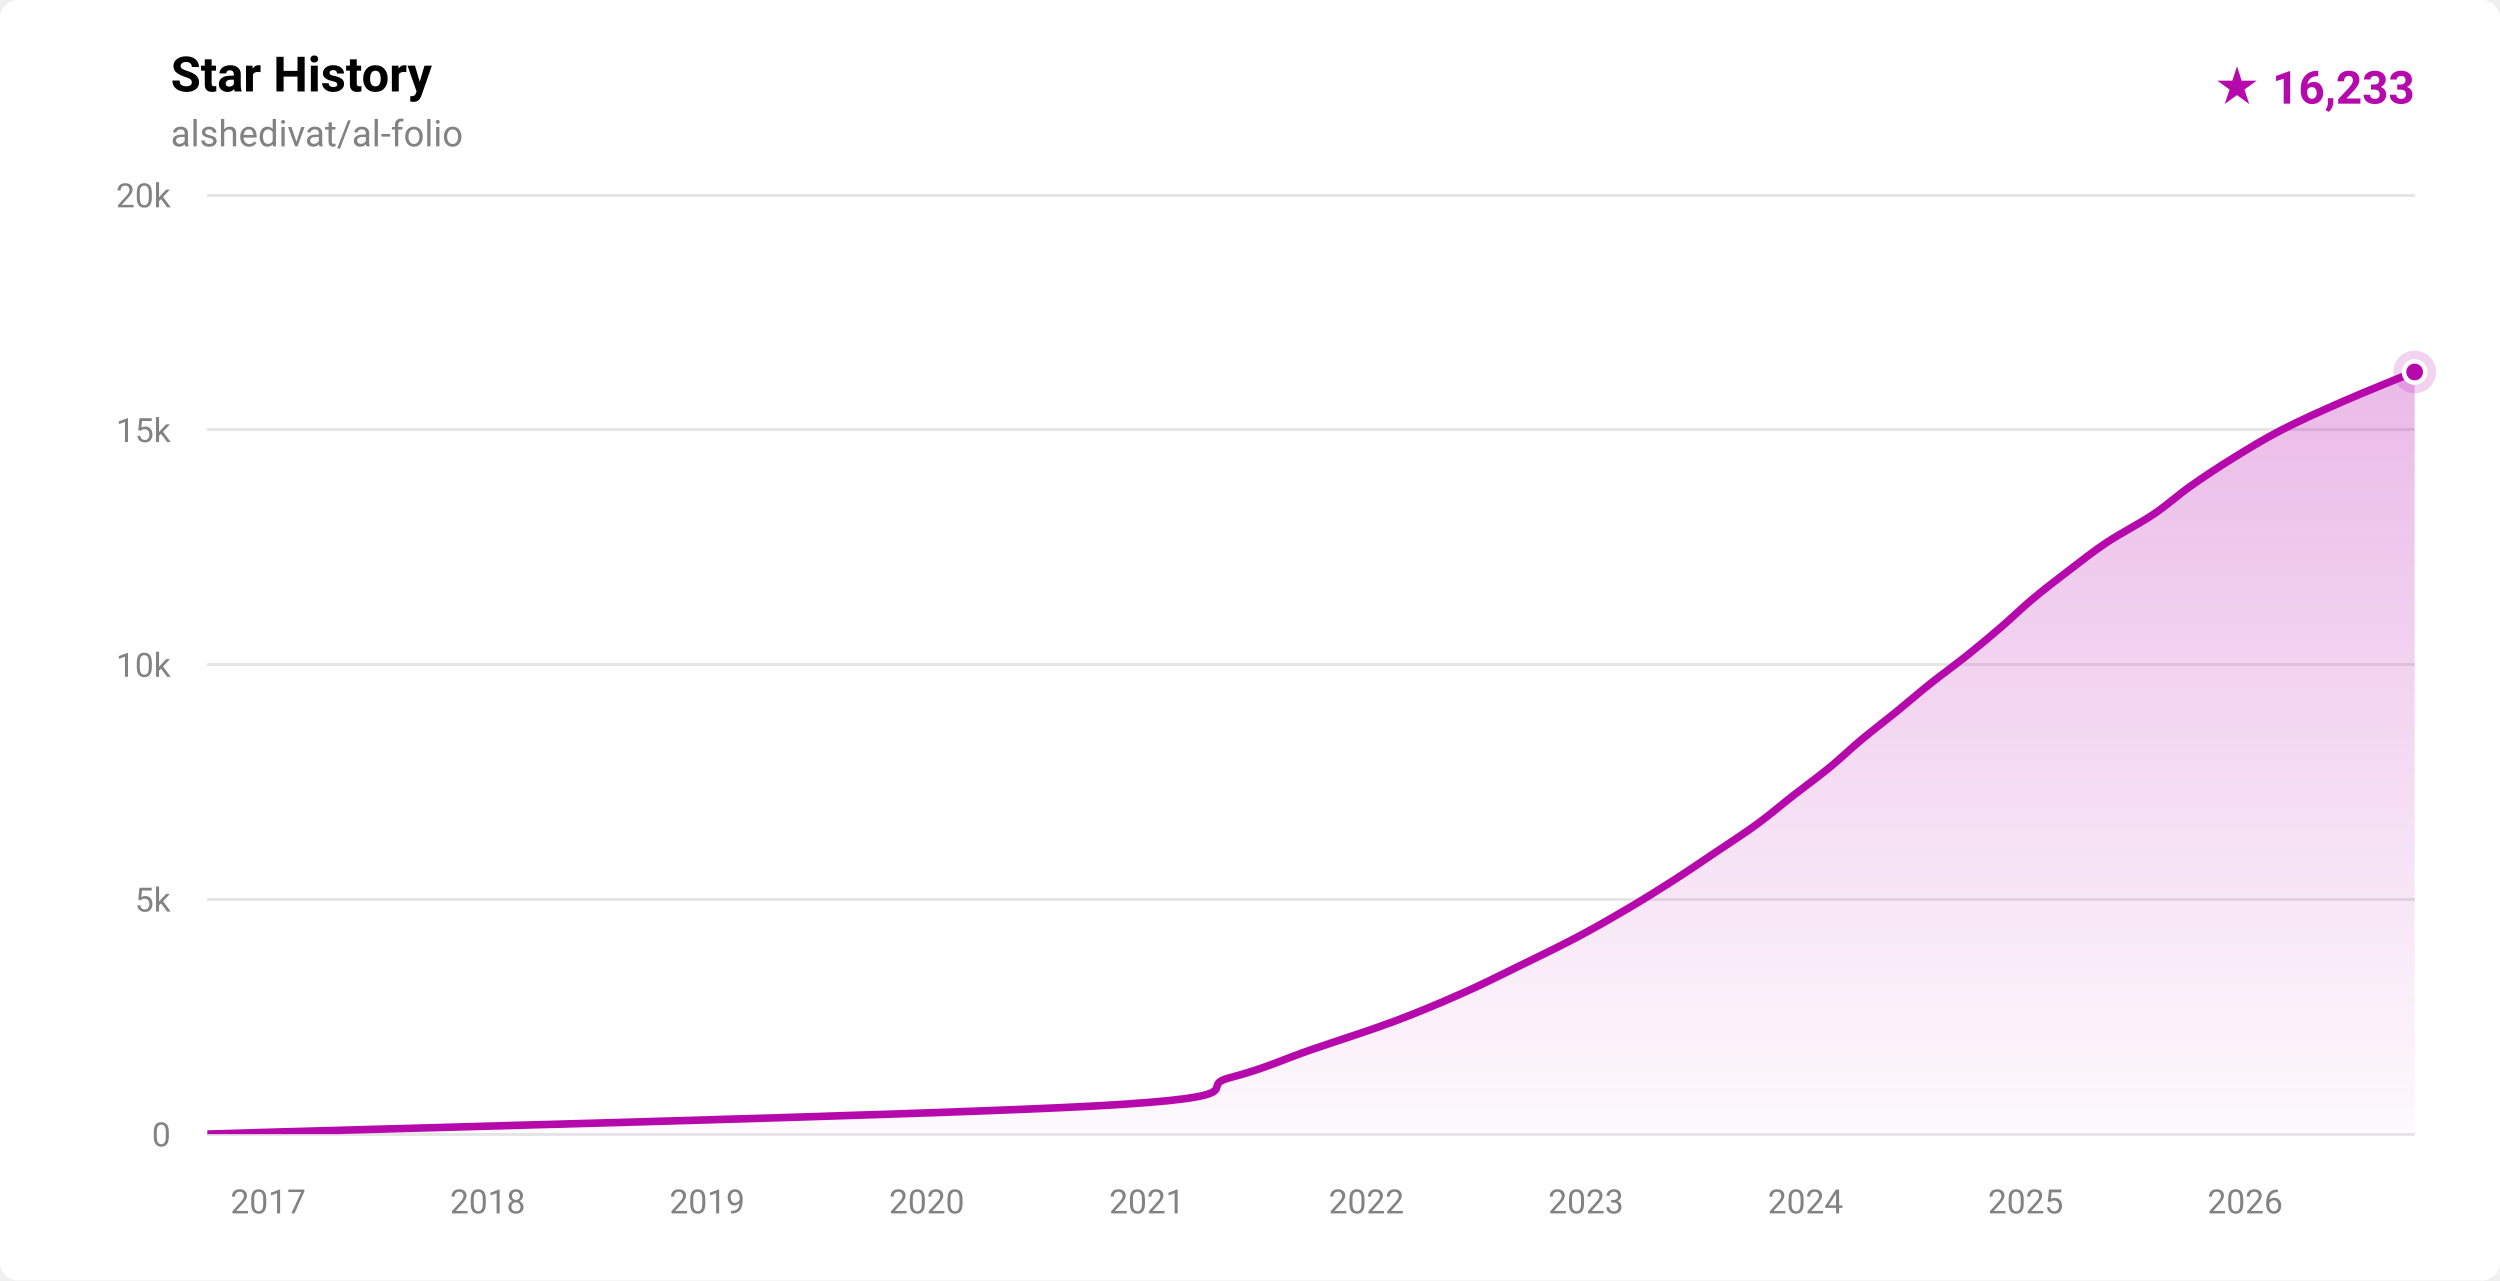
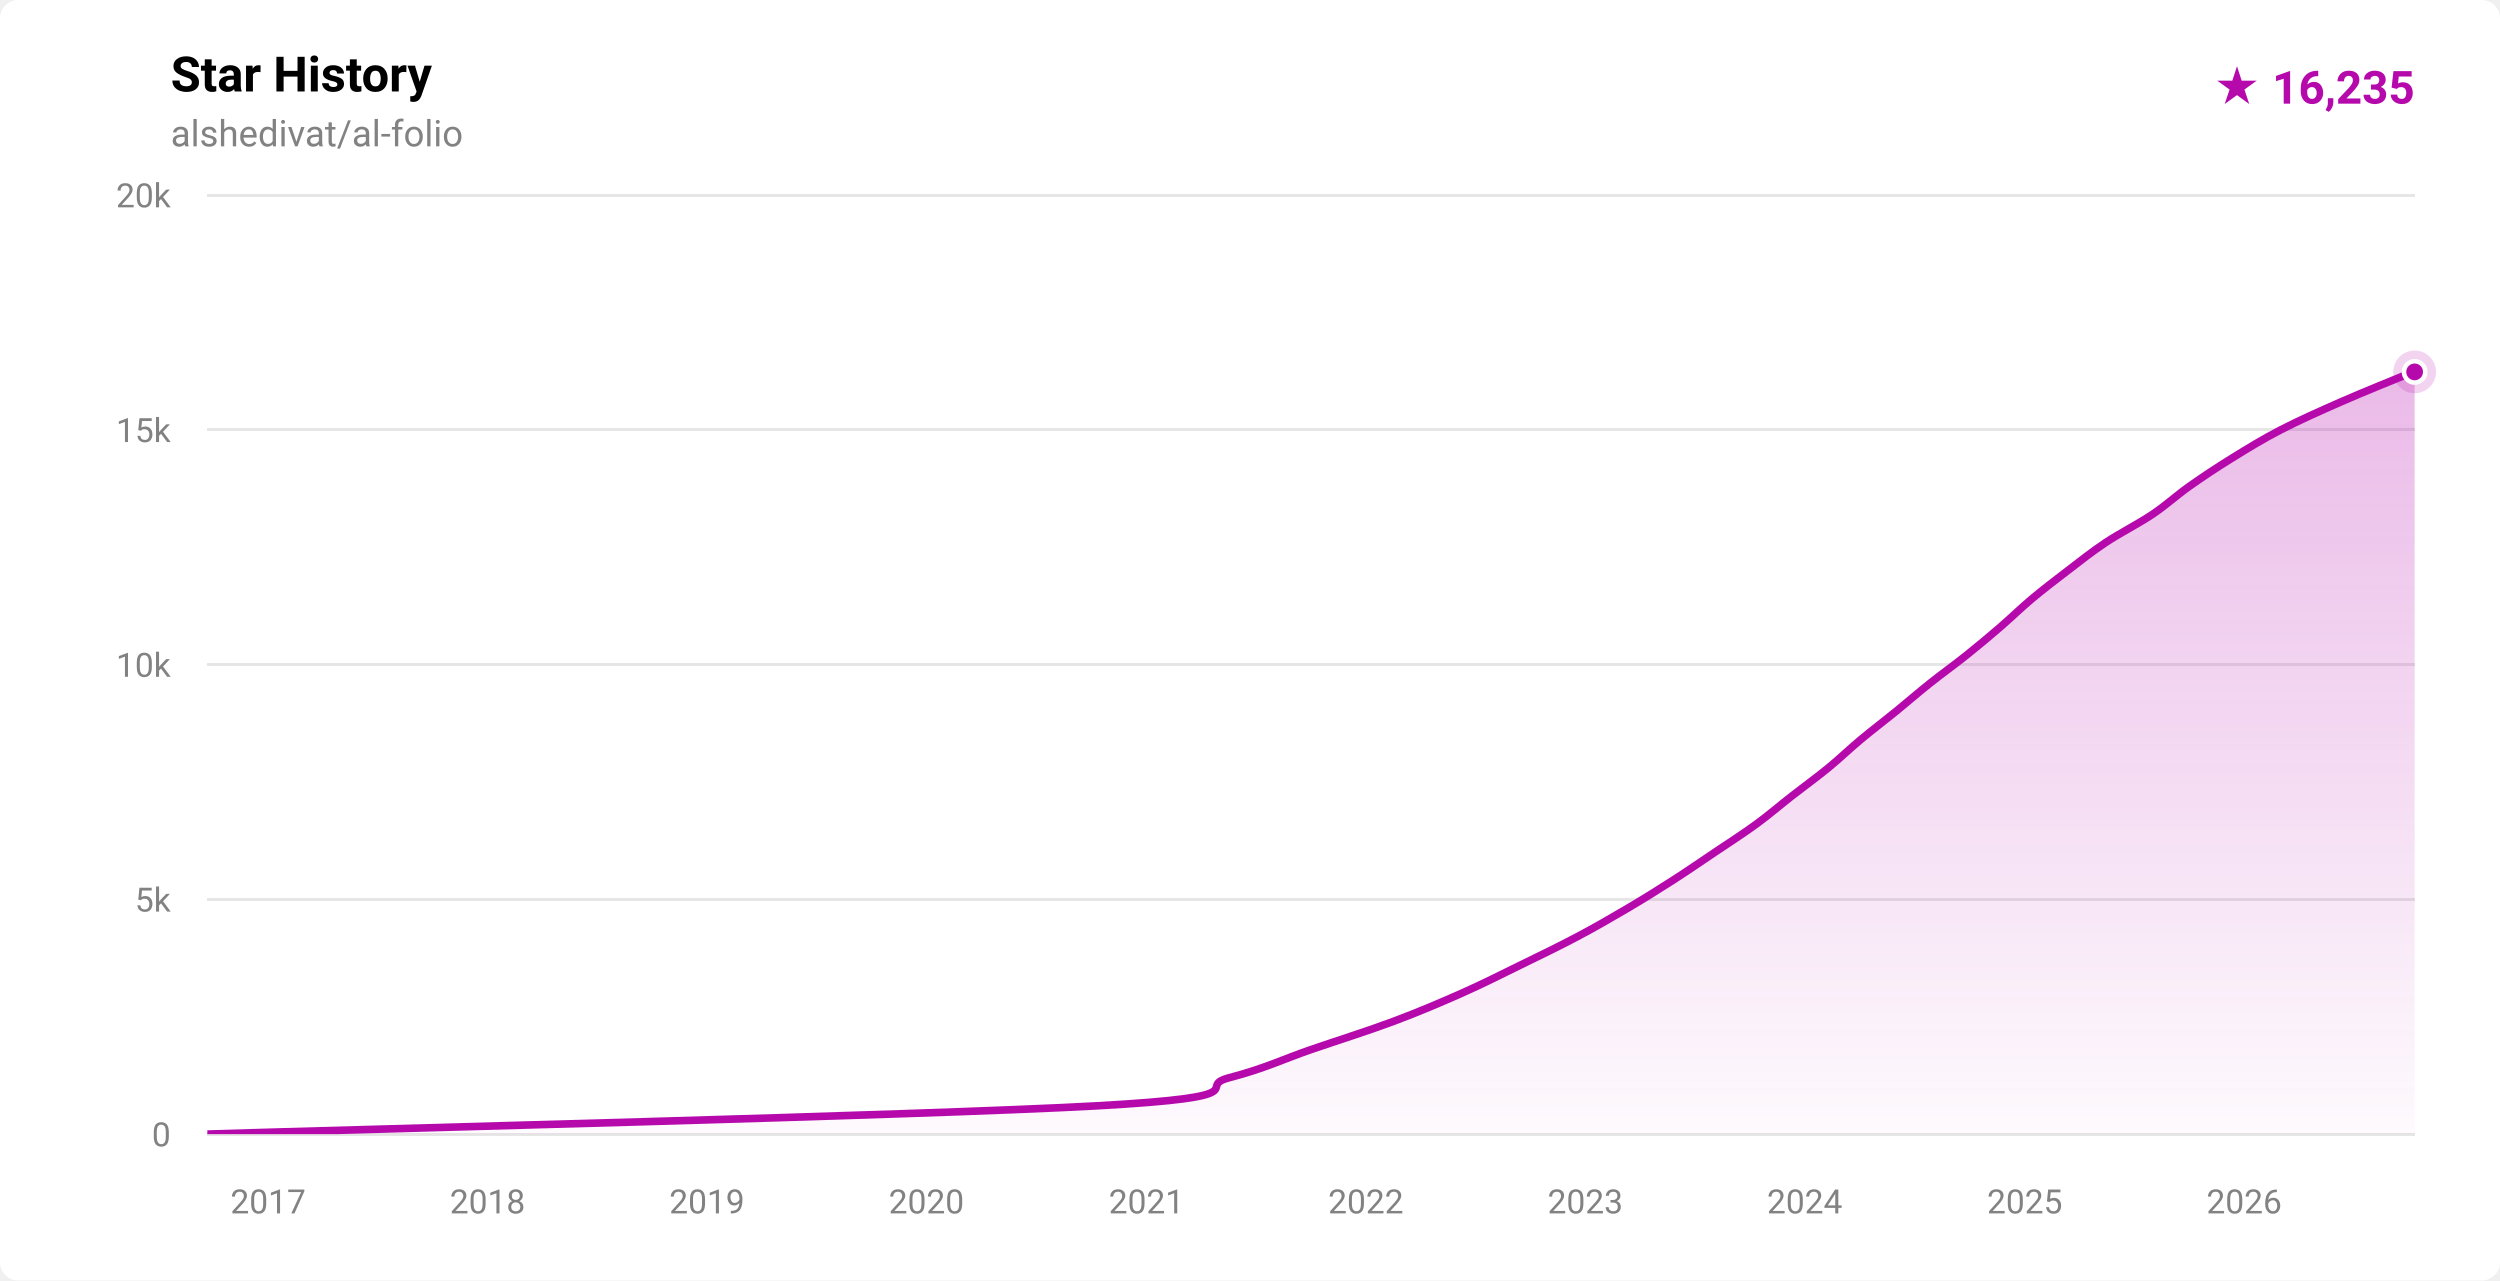
- <svg xmlns="http://www.w3.org/2000/svg" width="820" height="420" viewBox="0 0 820 420" role="img" aria-label="Star history for alshedivat/al-folio: 16233 stars">
+ <svg xmlns="http://www.w3.org/2000/svg" width="820" height="420" viewBox="0 0 820 420" role="img" aria-label="Star history for alshedivat/al-folio: 16235 stars">
  <defs>
    <linearGradient id="fill-light" x1="0" y1="0" x2="0" y2="1">
      <stop offset="0%" stop-color="rgba(181,9,172,0.28)" />
      <stop offset="100%" stop-color="rgba(181,9,172,0.02)" />
    </linearGradient>
    <clipPath id="plot-light">
      <rect x="68" y="64" width="724" height="308" />
    </clipPath>
  </defs>
  <style>
    .ttl { font: 600 16px -apple-system,BlinkMacSystemFont,'Segoe UI',Roboto,'Helvetica Neue',Arial,sans-serif; fill: #000000; }
    .sub { font: 400 12px -apple-system,BlinkMacSystemFont,'Segoe UI',Roboto,'Helvetica Neue',Arial,sans-serif; fill: #828282; }
    .ax  { font: 400 11px -apple-system,BlinkMacSystemFont,'Segoe UI',Roboto,'Helvetica Neue',Arial,sans-serif; fill: #828282; }
    .tot { font: 700 15px -apple-system,BlinkMacSystemFont,'Segoe UI',Roboto,'Helvetica Neue',Arial,sans-serif; fill: #b509ac; }
  </style>
  <rect width="820" height="420" fill="#ffffff" rx="6" />
  <text x="56" y="30" class="ttl">Star History</text>
  <text x="56" y="48" class="sub">alshedivat/al-folio</text>
-   <text x="792" y="34" text-anchor="end" class="tot">★ 16,233</text>
+   <text x="792" y="34" text-anchor="end" class="tot">★ 16,235</text>
  <g stroke="rgba(0,0,0,0.10)" stroke-width="1" shape-rendering="crispEdges">
    <line x1="68" y1="372.00" x2="792" y2="372.00" />
    <line x1="68" y1="295.00" x2="792" y2="295.00" />
    <line x1="68" y1="218.00" x2="792" y2="218.00" />
    <line x1="68" y1="141.00" x2="792" y2="141.00" />
    <line x1="68" y1="64.00" x2="792" y2="64.00" />
  </g>
  <g>
    <text x="56" y="376.00" text-anchor="end" class="ax">0</text>
    <text x="56" y="299.00" text-anchor="end" class="ax">5k</text>
    <text x="56" y="222.00" text-anchor="end" class="ax">10k</text>
    <text x="56" y="145.00" text-anchor="end" class="ax">15k</text>
    <text x="56" y="68.00" text-anchor="end" class="ax">20k</text>
  </g>
  <g>
-     <text x="87.95" y="398" text-anchor="middle" class="ax">2017</text>
-     <text x="159.96" y="398" text-anchor="middle" class="ax">2018</text>
-     <text x="231.96" y="398" text-anchor="middle" class="ax">2019</text>
-     <text x="303.97" y="398" text-anchor="middle" class="ax">2020</text>
-     <text x="376.17" y="398" text-anchor="middle" class="ax">2021</text>
-     <text x="448.18" y="398" text-anchor="middle" class="ax">2022</text>
-     <text x="520.19" y="398" text-anchor="middle" class="ax">2023</text>
-     <text x="592.20" y="398" text-anchor="middle" class="ax">2024</text>
-     <text x="664.40" y="398" text-anchor="middle" class="ax">2025</text>
-     <text x="736.41" y="398" text-anchor="middle" class="ax">2026</text>
+     <text x="87.94" y="398" text-anchor="middle" class="ax">2017</text>
+     <text x="159.91" y="398" text-anchor="middle" class="ax">2018</text>
+     <text x="231.88" y="398" text-anchor="middle" class="ax">2019</text>
+     <text x="303.86" y="398" text-anchor="middle" class="ax">2020</text>
+     <text x="376.03" y="398" text-anchor="middle" class="ax">2021</text>
+     <text x="448.00" y="398" text-anchor="middle" class="ax">2022</text>
+     <text x="519.97" y="398" text-anchor="middle" class="ax">2023</text>
+     <text x="591.94" y="398" text-anchor="middle" class="ax">2024</text>
+     <text x="664.11" y="398" text-anchor="middle" class="ax">2025</text>
+     <text x="736.08" y="398" text-anchor="middle" class="ax">2026</text>
  </g>
  <g clip-path="url(#plot-light)">
-     <path d="M 68.00,371.98 C 116.57,370.44 303.55,365.82 359.44,362.74 C 415.33,359.66 391.54,356.58 403.33,353.50 C 415.13,350.42 421.21,347.34 430.19,344.26 C 439.17,341.18 448.97,338.10 457.21,335.02 C 465.45,331.94 472.68,328.86 479.63,325.78 C 486.58,322.70 492.63,319.62 498.93,316.54 C 505.23,313.46 511.62,310.38 517.44,307.30 C 523.26,304.22 528.61,301.14 533.84,298.06 C 539.07,294.98 544.01,291.90 548.81,288.82 C 553.62,285.74 558.08,282.66 562.66,279.58 C 567.24,276.50 572.05,273.42 576.27,270.34 C 580.49,267.26 584.02,264.18 587.97,261.10 C 591.91,258.02 596.17,254.94 599.94,251.86 C 603.70,248.78 606.85,245.70 610.54,242.62 C 614.23,239.54 618.30,236.46 622.09,233.38 C 625.87,230.30 629.39,227.22 633.26,224.14 C 637.13,221.06 641.44,217.98 645.29,214.90 C 649.15,211.82 652.82,208.74 656.39,205.66 C 659.97,202.58 663.07,199.50 666.75,196.42 C 670.43,193.34 674.45,190.26 678.49,187.18 C 682.53,184.10 686.34,181.02 690.98,177.94 C 695.62,174.86 701.73,171.78 706.32,168.70 C 710.90,165.62 714.13,162.54 718.49,159.46 C 722.85,156.38 727.50,153.30 732.49,150.22 C 737.48,147.14 742.45,144.06 748.43,140.98 C 754.40,137.90 761.31,134.82 768.34,131.74 C 775.36,128.66 786.65,124.13 790.59,122.50 C 794.54,120.88 791.77,122.09 792.00,122.01 L 792.00,372.00 L 68.00,372.00 Z" fill="url(#fill-light)" />
-     <path d="M 68.00,371.98 C 116.57,370.44 303.55,365.82 359.44,362.74 C 415.33,359.66 391.54,356.58 403.33,353.50 C 415.13,350.42 421.21,347.34 430.19,344.26 C 439.17,341.18 448.97,338.10 457.21,335.02 C 465.45,331.94 472.68,328.86 479.63,325.78 C 486.58,322.70 492.63,319.62 498.93,316.54 C 505.23,313.46 511.62,310.38 517.44,307.30 C 523.26,304.22 528.61,301.14 533.84,298.06 C 539.07,294.98 544.01,291.90 548.81,288.82 C 553.62,285.74 558.08,282.66 562.66,279.58 C 567.24,276.50 572.05,273.42 576.27,270.34 C 580.49,267.26 584.02,264.18 587.97,261.10 C 591.91,258.02 596.17,254.94 599.94,251.86 C 603.70,248.78 606.85,245.70 610.54,242.62 C 614.23,239.54 618.30,236.46 622.09,233.38 C 625.87,230.30 629.39,227.22 633.26,224.14 C 637.13,221.06 641.44,217.98 645.29,214.90 C 649.15,211.82 652.82,208.74 656.39,205.66 C 659.97,202.58 663.07,199.50 666.75,196.42 C 670.43,193.34 674.45,190.26 678.49,187.18 C 682.53,184.10 686.34,181.02 690.98,177.94 C 695.62,174.86 701.73,171.78 706.32,168.70 C 710.90,165.62 714.13,162.54 718.49,159.46 C 722.85,156.38 727.50,153.30 732.49,150.22 C 737.48,147.14 742.45,144.06 748.43,140.98 C 754.40,137.90 761.31,134.82 768.34,131.74 C 775.36,128.66 786.65,124.13 790.59,122.50 C 794.54,120.88 791.77,122.09 792.00,122.01" fill="none" stroke="#b509ac" stroke-width="2.5" stroke-linecap="round" stroke-linejoin="round" />
+     <path d="M 68.00,371.98 C 116.55,370.44 303.43,365.82 359.30,362.74 C 415.16,359.66 391.39,356.58 403.17,353.50 C 414.96,350.42 421.04,347.34 430.01,344.26 C 438.99,341.18 448.79,338.10 457.02,335.02 C 465.26,331.94 472.48,328.86 479.43,325.78 C 486.38,322.70 492.42,319.62 498.72,316.54 C 505.02,313.46 511.41,310.38 517.22,307.30 C 523.04,304.22 528.38,301.14 533.61,298.06 C 538.84,294.98 543.78,291.90 548.58,288.82 C 553.38,285.74 557.85,282.66 562.42,279.58 C 566.99,276.50 571.81,273.42 576.02,270.34 C 580.24,267.26 583.77,264.18 587.72,261.10 C 591.66,258.02 595.92,254.94 599.68,251.86 C 603.44,248.78 606.59,245.70 610.28,242.62 C 613.97,239.54 618.03,236.46 621.82,233.38 C 625.60,230.30 629.12,227.22 632.99,224.14 C 636.85,221.06 641.16,217.98 645.01,214.90 C 648.87,211.82 652.53,208.74 656.11,205.66 C 659.68,202.58 662.78,199.50 666.46,196.42 C 670.14,193.34 674.15,190.26 678.19,187.18 C 682.23,184.10 686.04,181.02 690.68,177.94 C 695.32,174.86 701.42,171.78 706.01,168.70 C 710.59,165.62 713.82,162.54 718.18,159.46 C 722.54,156.38 727.18,153.30 732.17,150.22 C 737.16,147.14 742.13,144.06 748.10,140.98 C 754.07,137.90 760.97,134.82 768.00,131.74 C 775.02,128.66 786.24,124.13 790.25,122.50 C 794.25,120.88 791.71,122.07 792.00,121.98 L 792.00,372.00 L 68.00,372.00 Z" fill="url(#fill-light)" />
+     <path d="M 68.00,371.98 C 116.55,370.44 303.43,365.82 359.30,362.74 C 415.16,359.66 391.39,356.58 403.17,353.50 C 414.96,350.42 421.04,347.34 430.01,344.26 C 438.99,341.18 448.79,338.10 457.02,335.02 C 465.26,331.94 472.48,328.86 479.43,325.78 C 486.38,322.70 492.42,319.62 498.72,316.54 C 505.02,313.46 511.41,310.38 517.22,307.30 C 523.04,304.22 528.38,301.14 533.61,298.06 C 538.84,294.98 543.78,291.90 548.58,288.82 C 553.38,285.74 557.85,282.66 562.42,279.58 C 566.99,276.50 571.81,273.42 576.02,270.34 C 580.24,267.26 583.77,264.18 587.72,261.10 C 591.66,258.02 595.92,254.94 599.68,251.86 C 603.44,248.78 606.59,245.70 610.28,242.62 C 613.97,239.54 618.03,236.46 621.82,233.38 C 625.60,230.30 629.12,227.22 632.99,224.14 C 636.85,221.06 641.16,217.98 645.01,214.90 C 648.87,211.82 652.53,208.74 656.11,205.66 C 659.68,202.58 662.78,199.50 666.46,196.42 C 670.14,193.34 674.15,190.26 678.19,187.18 C 682.23,184.10 686.04,181.02 690.68,177.94 C 695.32,174.86 701.42,171.78 706.01,168.70 C 710.59,165.62 713.82,162.54 718.18,159.46 C 722.54,156.38 727.18,153.30 732.17,150.22 C 737.16,147.14 742.13,144.06 748.10,140.98 C 754.07,137.90 760.97,134.82 768.00,131.74 C 775.02,128.66 786.24,124.13 790.25,122.50 C 794.25,120.88 791.71,122.07 792.00,121.98" fill="none" stroke="#b509ac" stroke-width="2.5" stroke-linecap="round" stroke-linejoin="round" />
  </g>
-   <circle cx="792.00" cy="122.01" r="7" fill="#b509ac" opacity="0.18" />
-   <circle cx="792.00" cy="122.01" r="3.5" fill="#b509ac" stroke="#ffffff" stroke-width="1.5" />
+   <circle cx="792.00" cy="121.98" r="7" fill="#b509ac" opacity="0.18" />
+   <circle cx="792.00" cy="121.98" r="3.5" fill="#b509ac" stroke="#ffffff" stroke-width="1.5" />
</svg>
